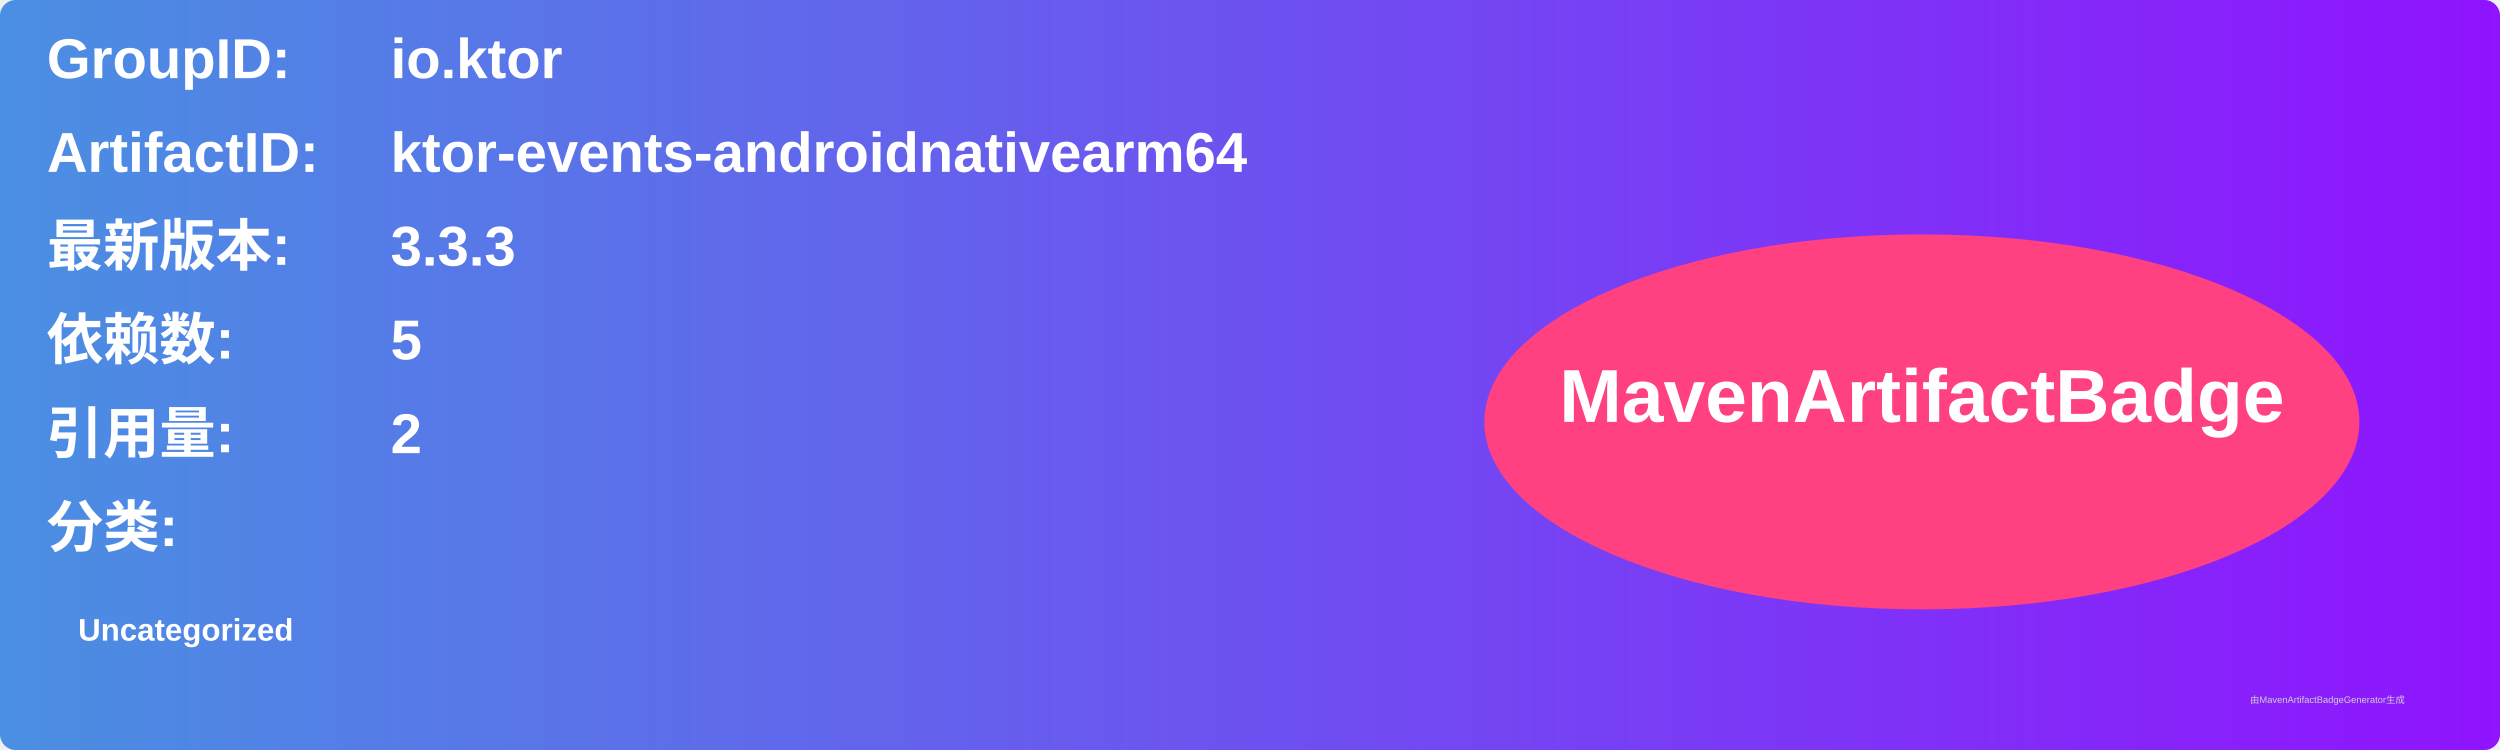
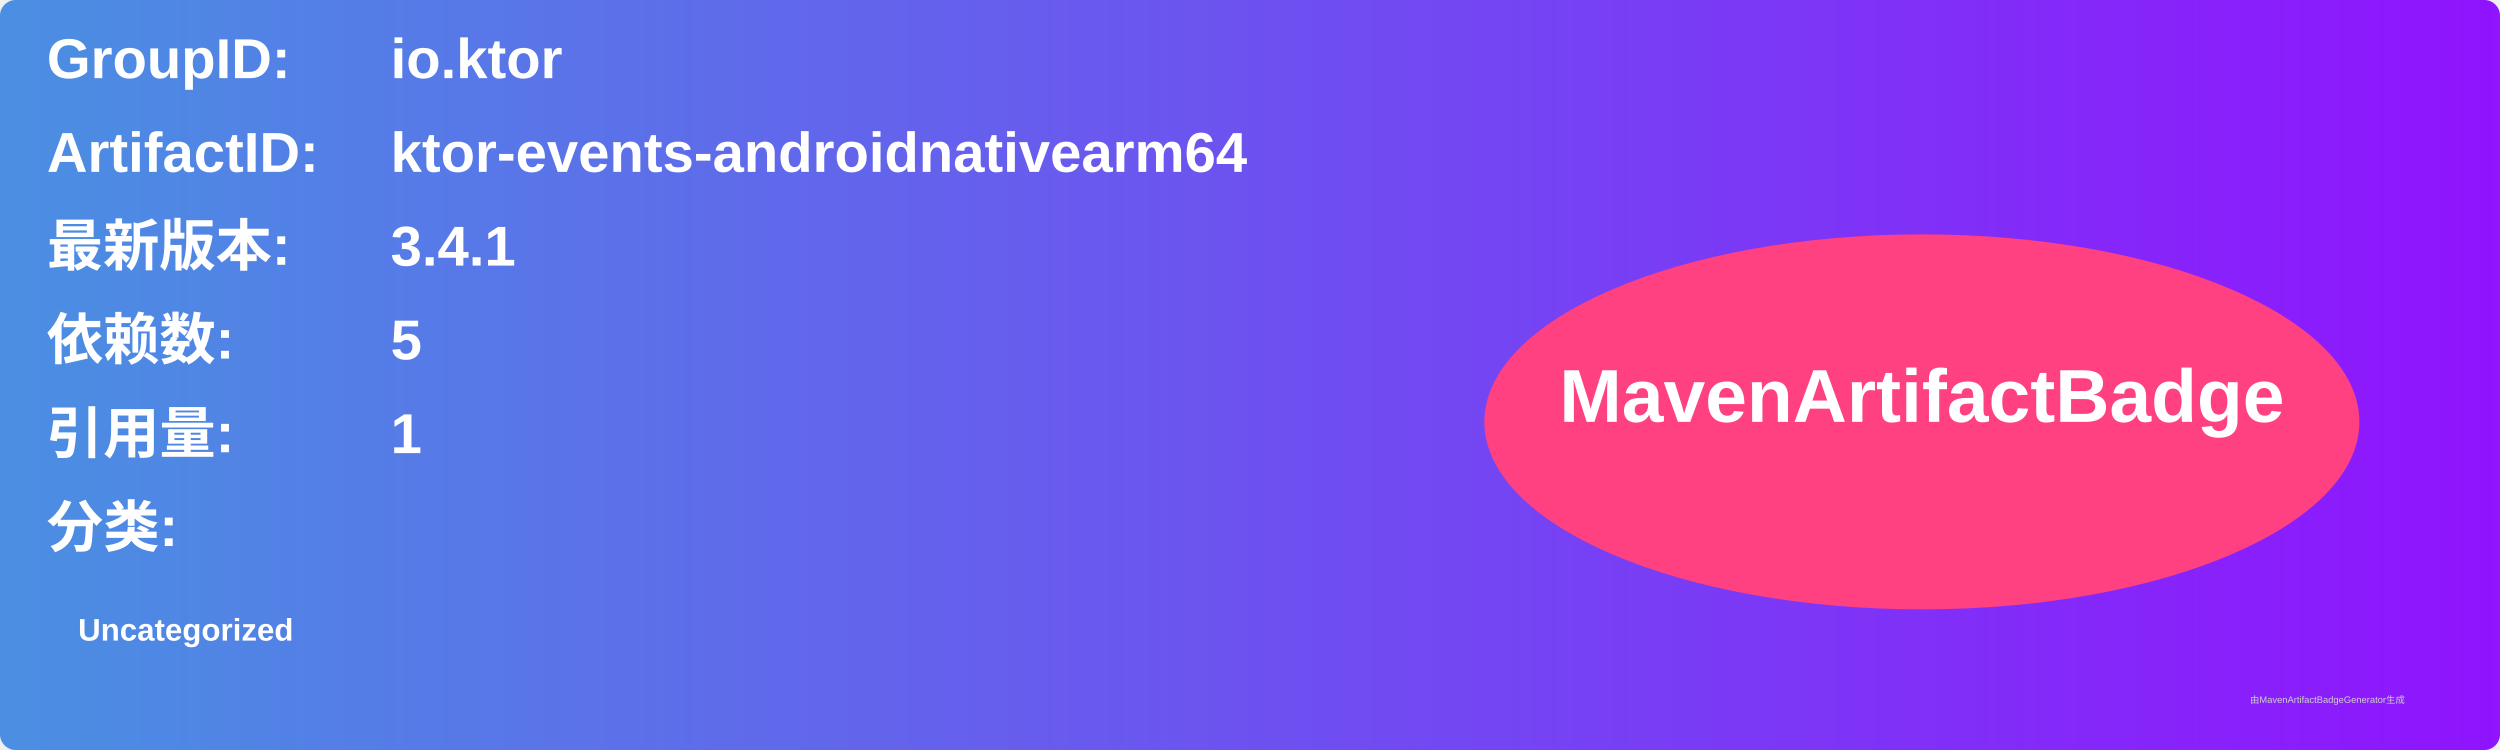
<svg xmlns="http://www.w3.org/2000/svg" width="800" height="240" viewBox="0 0 800 240">
  <linearGradient id="grad" x1="0%" y1="0%" x2="100%" y2="0%">
    <stop offset="0%" stop-color="#4a90e2" />
    <stop offset="100%" stop-color="#9013fe" />
  </linearGradient>
  <rect width="100%" height="100%" rx="5" ry="5" fill="url(#grad)" />
  <g transform="translate(15, 15)">
    <text x="0" y="10" font-family="Arial" font-size="18" fill="white" font-weight="bold" width="260">GroupID:</text>
    <text x="110" y="10" font-family="Arial" font-size="18" fill="white" font-weight="bold" width="460">io.ktor</text>
    <text x="0" y="40" font-family="Arial" font-size="18" fill="white" font-weight="bold" width="260">ArtifactID:</text>
    <text x="110" y="40" font-family="Arial" font-size="18" fill="white" font-weight="bold" width="460">ktor-events-androidnativearm64</text>
    <text x="0" y="70" font-family="Arial" font-size="18" fill="white" font-weight="bold">最新版本:</text>
    <text x="110" y="70" font-family="Arial" font-size="18" fill="white" font-weight="bold">
-       <tspan font-weight="bold">3.3.3</tspan>
+       <tspan font-weight="bold">3.4.1</tspan>
    </text>
    <text x="0" y="100" font-family="Arial" font-size="18" fill="white" font-weight="bold">依赖数: </text>
    <text x="110" y="100" font-family="Arial" font-size="18" fill="white">
      <tspan font-weight="bold">5</tspan>
    </text>
    <text x="0" y="130" font-family="Arial" font-size="18" fill="white" font-weight="bold">引用量: </text>
    <text x="110" y="130" font-family="Arial" font-size="18" fill="white">
-       <tspan font-weight="bold">2</tspan>
+       <tspan font-weight="bold">1</tspan>
    </text>
    <text x="0" y="160" font-family="Arial" font-size="18" fill="white" font-weight="bold">分类:</text>
    <text x="10" y="190" font-family="Arial" font-size="10" fill="white">
      <tspan font-weight="bold">Uncategorized</tspan>
    </text>
    <ellipse cx="600" cy="120" rx="140" ry="60" fill="#ff4081" />
    <text x="600" y="120" text-anchor="middle" font-family="Arial" font-size="24" fill="white" font-weight="bold">MavenArtifactBadge</text>
  </g>
  <text x="720" y="225" font-family="Arial" font-size="3" fill="#d0d0d0">由MavenArtifactBadgeGenerator生成</text>
</svg>
